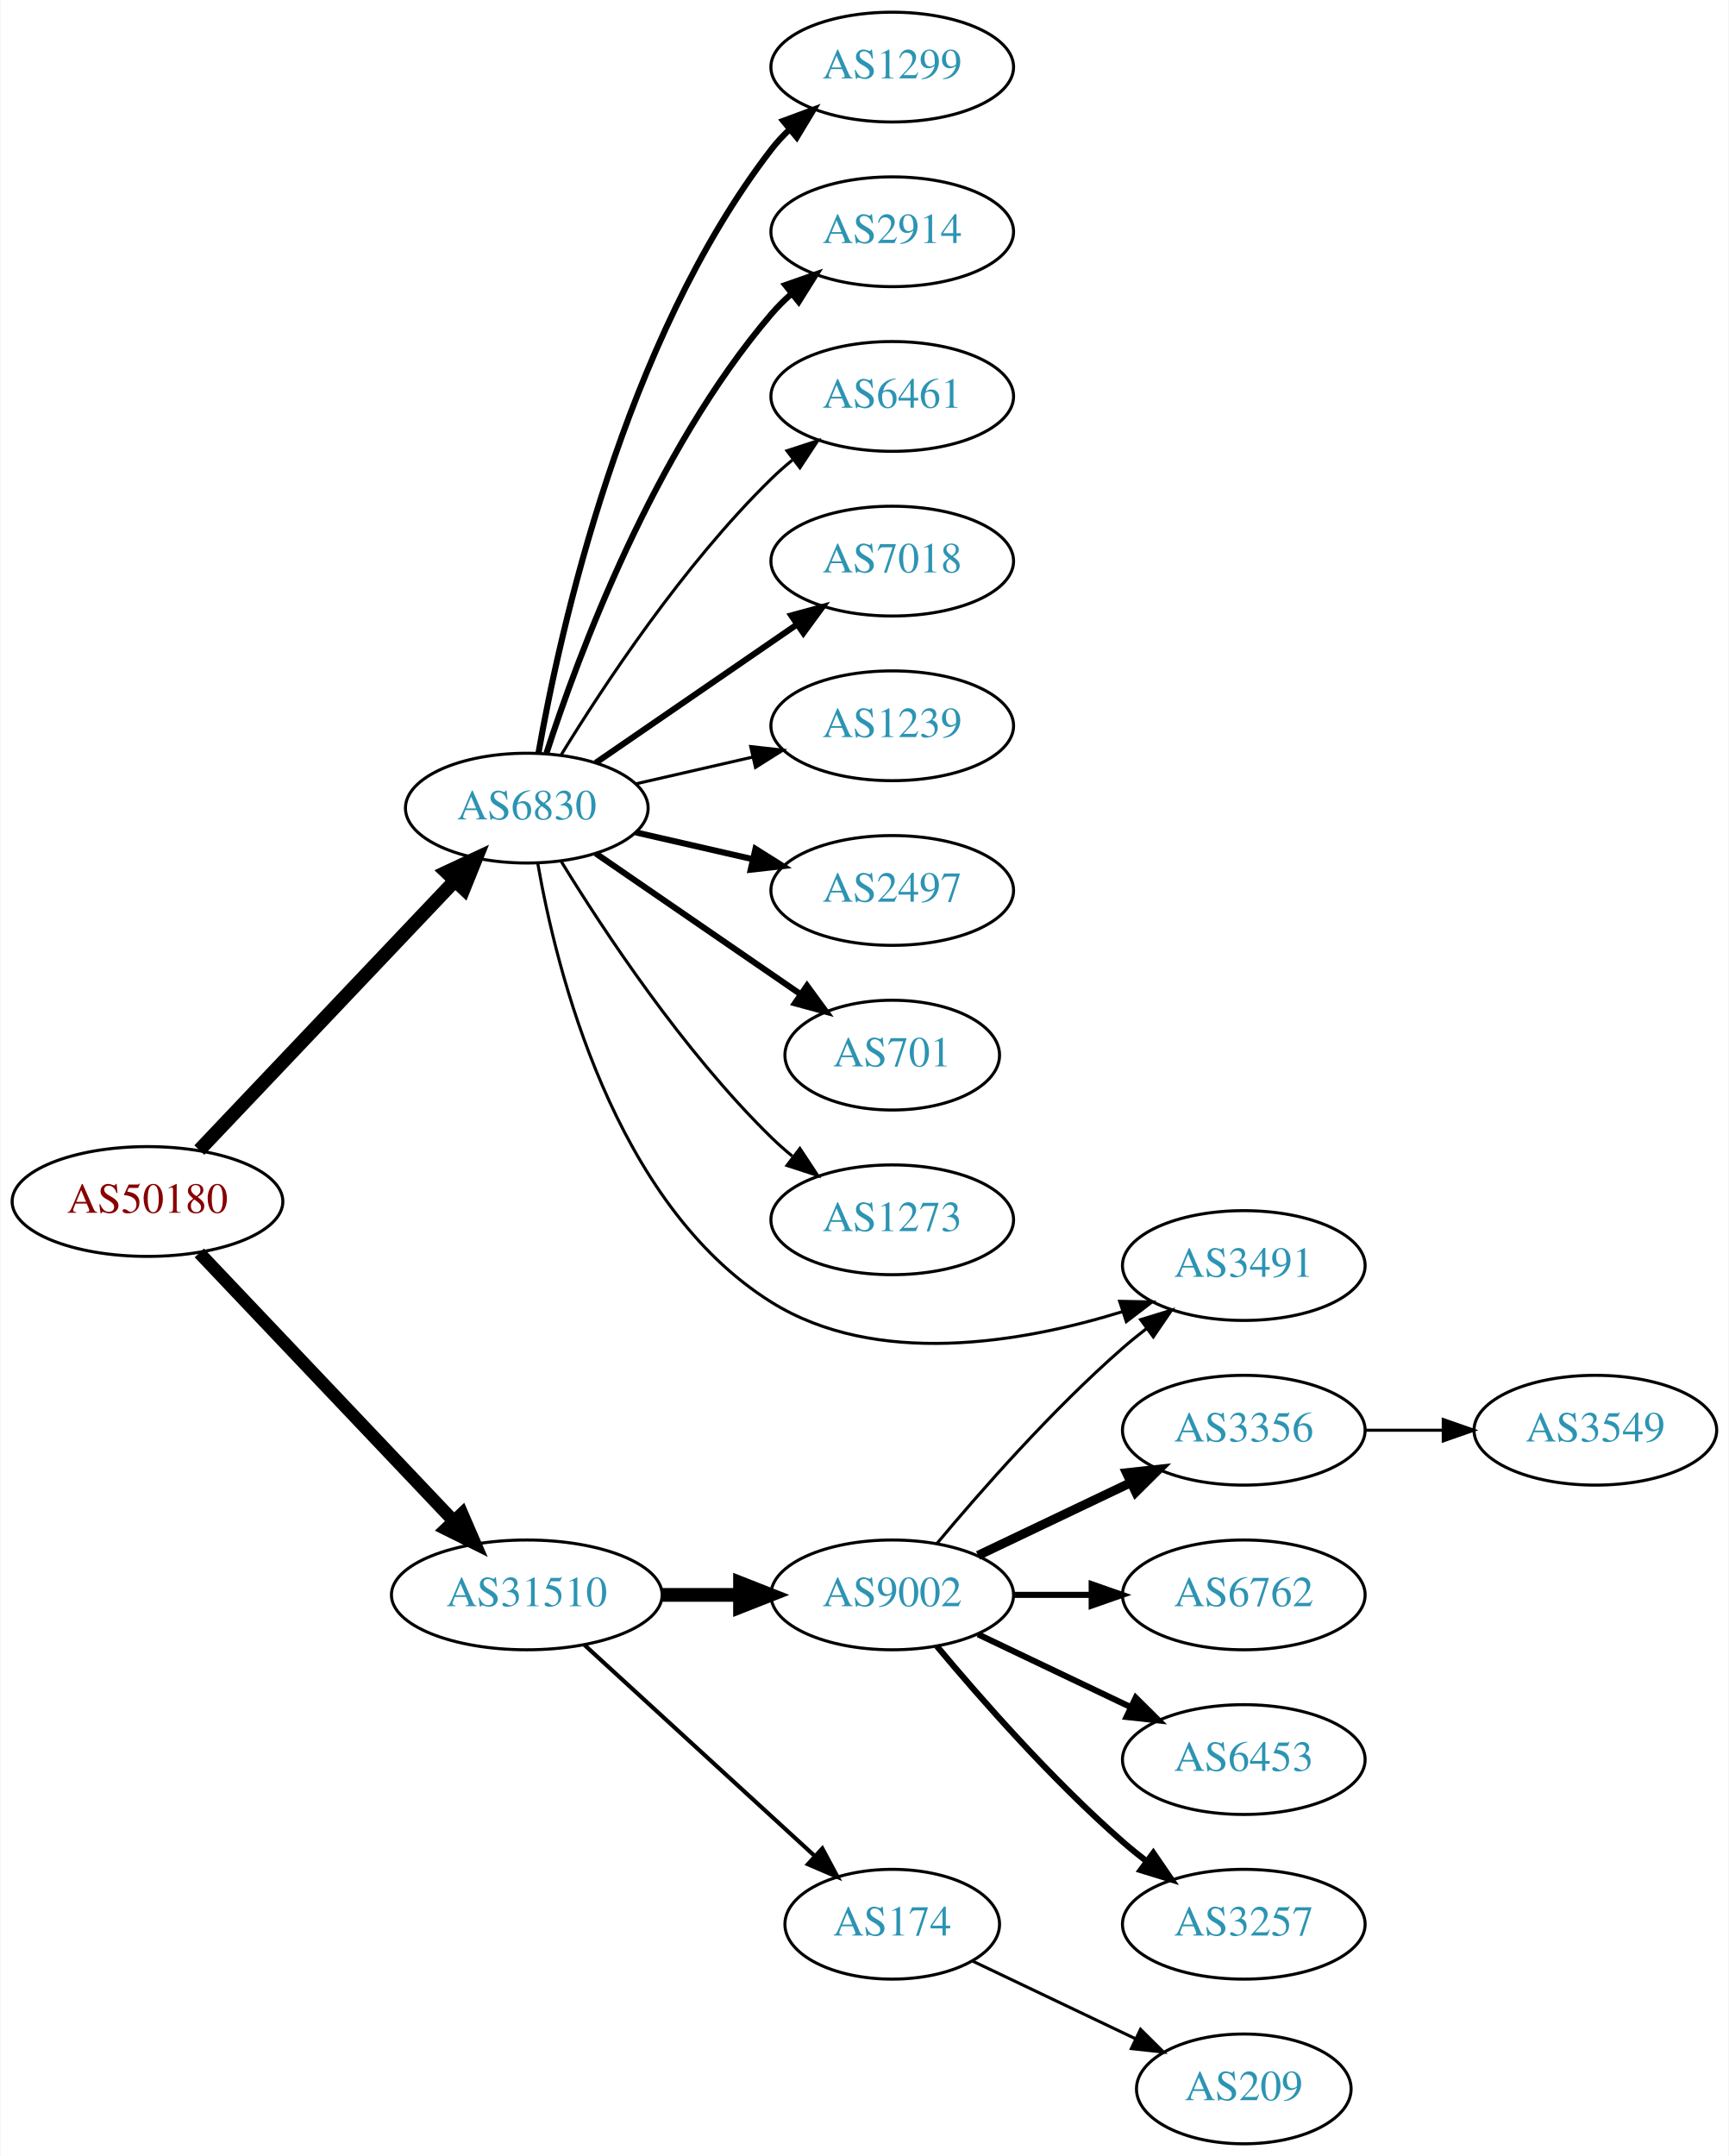
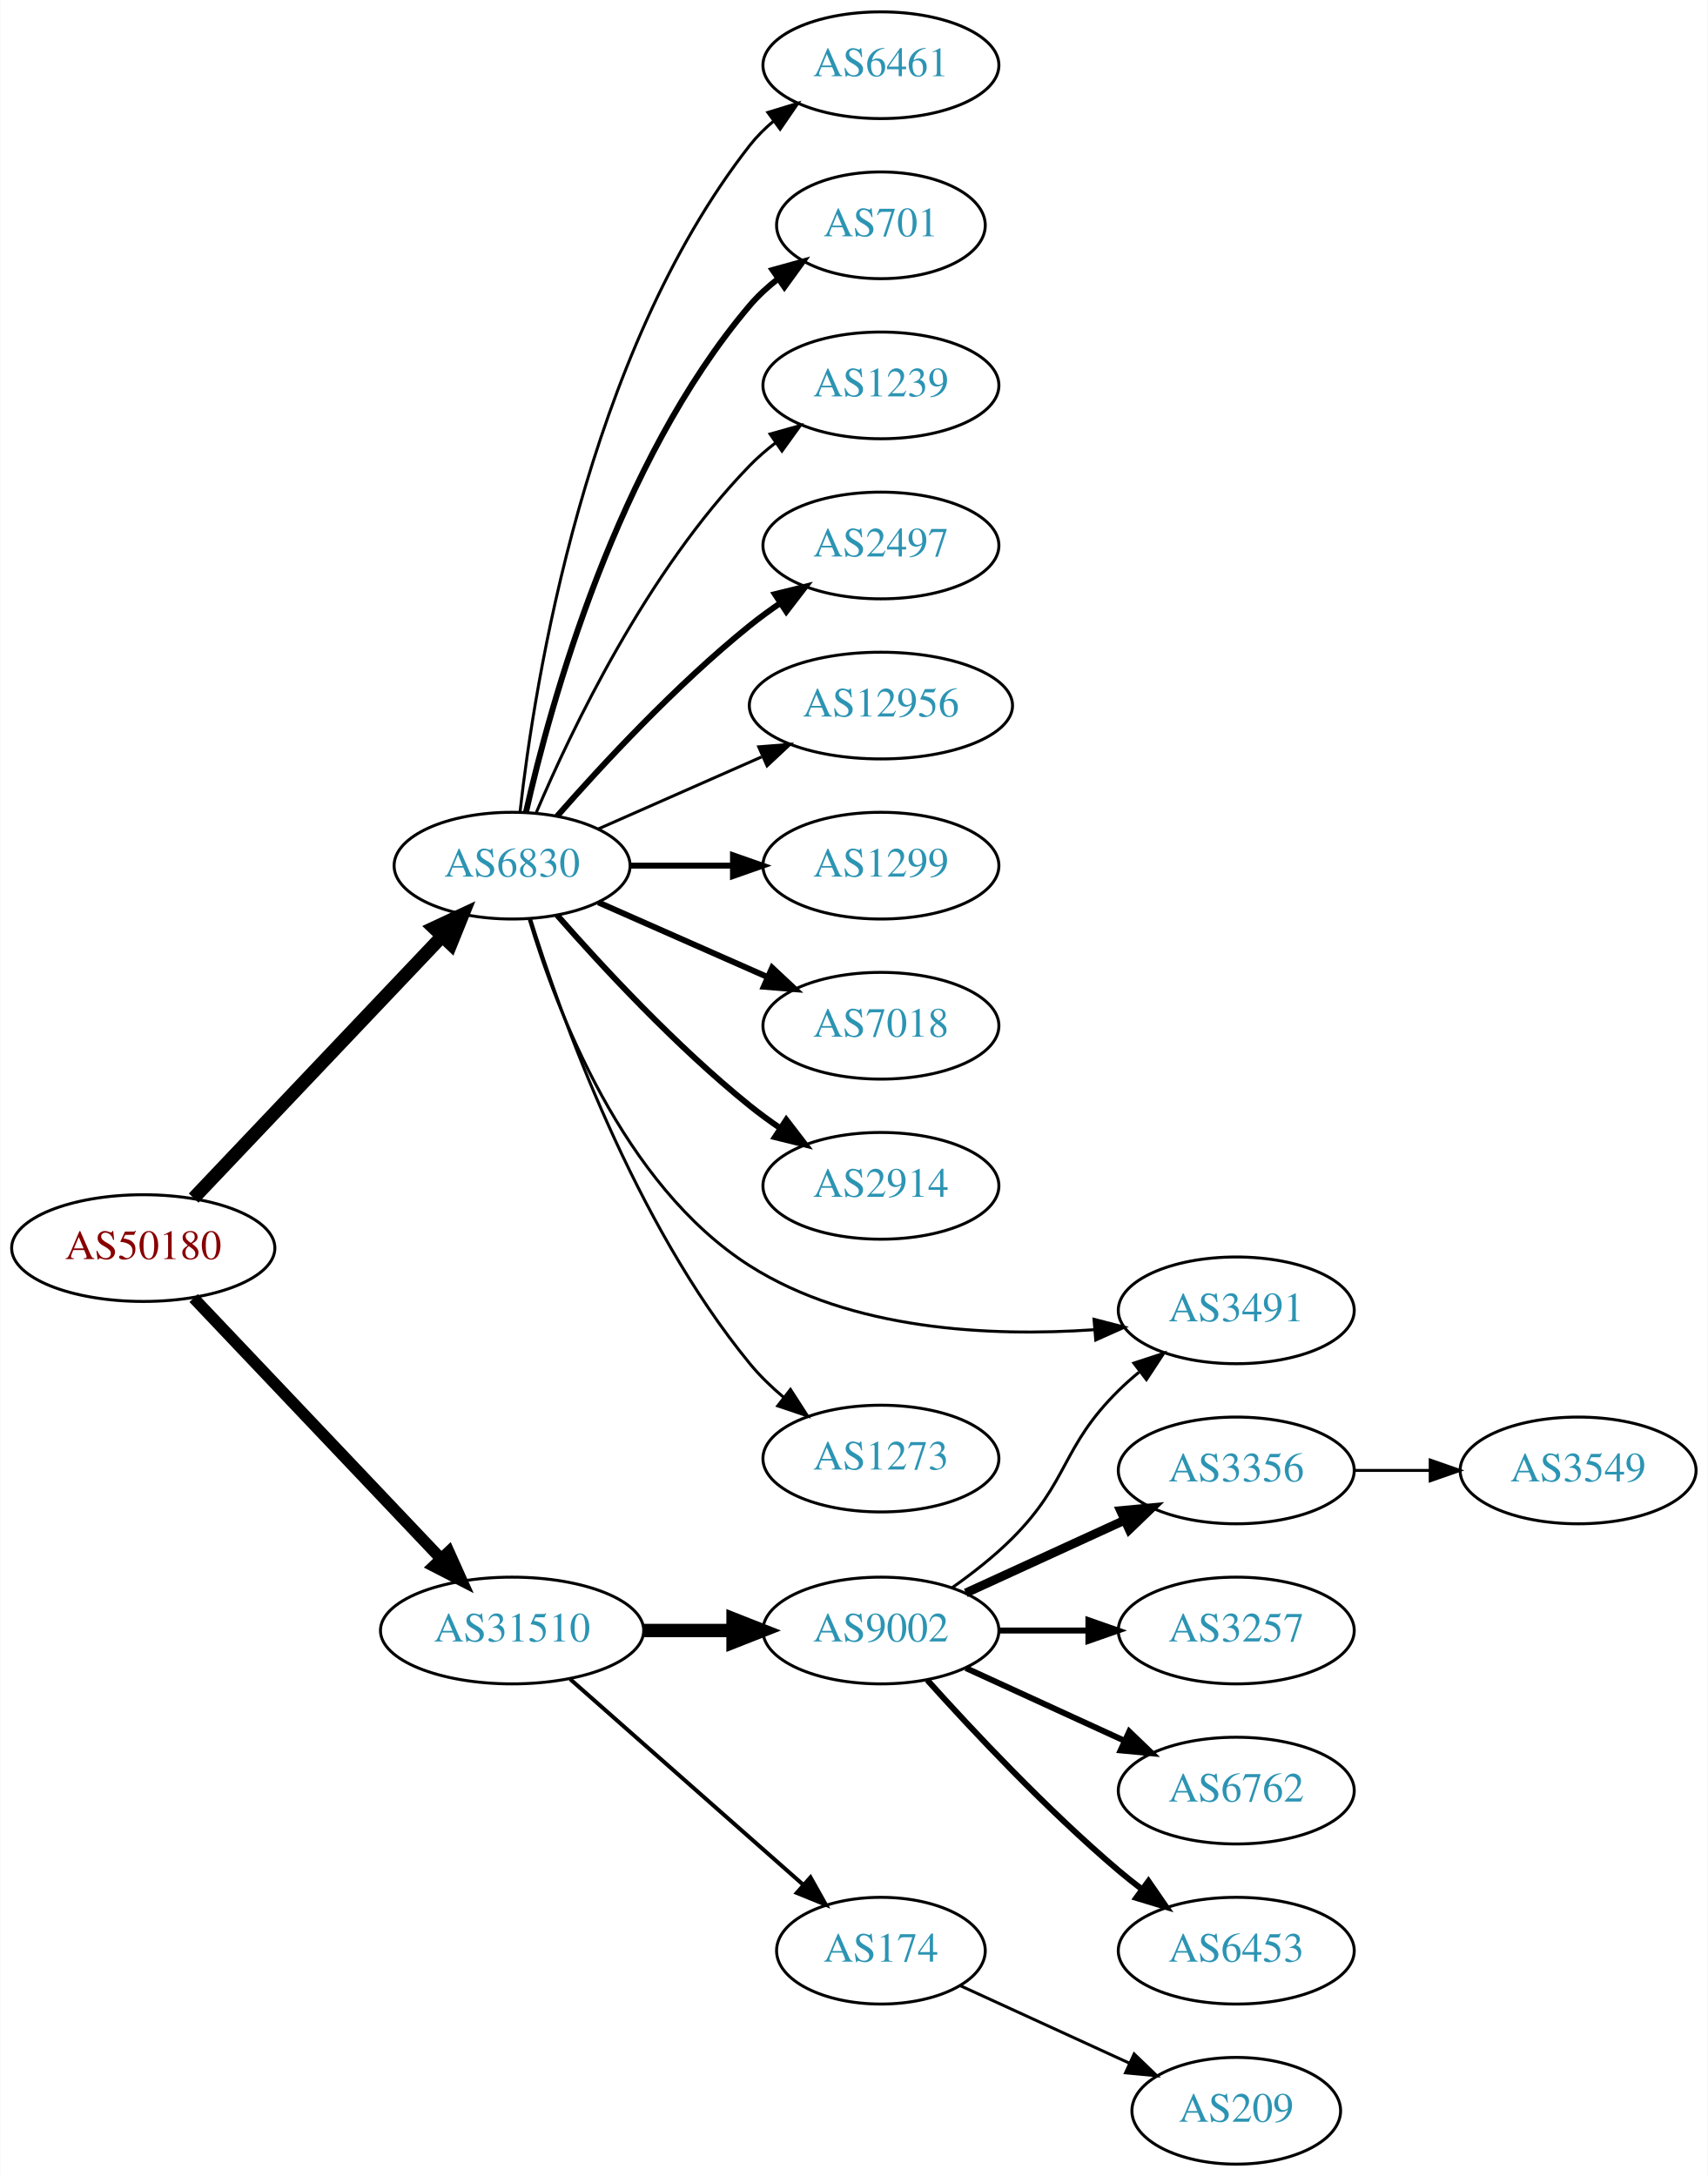
- <svg xmlns="http://www.w3.org/2000/svg" xmlns:xlink="http://www.w3.org/1999/xlink" width="567pt" height="707pt" viewBox="0.00 0.00 566.66 707.00">
-   <g id="graph0" class="graph" transform="scale(1 1) rotate(0) translate(4 703)">
-     <polygon fill="white" stroke="none" points="-4,4 -4,-703 562.663,-703 562.663,4 -4,4" />
+ <svg xmlns="http://www.w3.org/2000/svg" xmlns:xlink="http://www.w3.org/1999/xlink" width="576pt" height="734pt" viewBox="0.00 0.00 575.76 734.00">
+   <g id="graph0" class="graph" transform="scale(1 1) rotate(0) translate(4 730)">
+     <polygon fill="white" stroke="none" points="-4,4 -4,-730 571.762,-730 571.762,4 -4,4" />
    <g id="node1" class="node">
      <g id="a_node1">
        <a xlink:href="/asn/50180" xlink:title="AS50180 ~ MED-EL-AS [AT]">
          <ellipse fill="#ffffff" stroke="black" cx="44.196" cy="-309" rx="44.393" ry="18" />
          <text text-anchor="middle" x="44.196" y="-305.3" font-family="Times,serif" font-size="14.00" fill="#880000">AS50180</text>
        </a>
      </g>
    </g>
    <g id="node2" class="node">
      <g id="a_node2">
        <a xlink:href="/asn/6830" xlink:title="AS6830 ~ LGI-UPC [AT]">
          <ellipse fill="#ffffff" stroke="black" cx="168.588" cy="-438" rx="39.794" ry="18" />
          <text text-anchor="middle" x="168.588" y="-434.3" font-family="Times,serif" font-size="14.00" fill="#2c94b3">AS6830</text>
        </a>
      </g>
    </g>
    <g id="edge1" class="edge">
      <path fill="none" stroke="black" stroke-width="4.5" d="M61.197,-325.864C82.572,-348.393 120.567,-388.44 144.893,-414.08" />
      <polygon fill="black" stroke="black" stroke-width="4.5" points="142.231,-416.995 151.971,-421.539 147.944,-411.575 142.231,-416.995" />
    </g>
    <g id="node3" class="node">
      <g id="a_node3">
        <a xlink:href="/asn/31510" xlink:title="AS31510 ~ Innsbrucker Kommunalbetriebe AG [AT]">
          <ellipse fill="#ffffff" stroke="black" cx="168.588" cy="-180" rx="44.393" ry="18" />
          <text text-anchor="middle" x="168.588" y="-176.3" font-family="Times,serif" font-size="14.00" fill="#2c94b3">AS31510</text>
        </a>
      </g>
    </g>
    <g id="edge2" class="edge">
-       <path fill="none" stroke="black" stroke-width="4.179" d="M61.197,-292.136C82.454,-269.731 120.15,-229.999 144.491,-204.344" />
-       <polygon fill="black" stroke="black" stroke-width="4.179" points="147.353,-206.64 151.584,-196.869 142.048,-201.607 147.353,-206.64" />
+       <path fill="none" stroke="black" stroke-width="3.9" d="M61.197,-292.136C82.454,-269.731 120.15,-229.999 144.491,-204.344" />
+       <polygon fill="black" stroke="black" stroke-width="3.9" points="147.24,-206.532 151.584,-196.869 142.162,-201.714 147.24,-206.532" />
    </g>
    <g id="node4" class="node">
      <g id="a_node4">
-         <a xlink:href="/asn/1299" xlink:title="AS1299 ~ Telia Carrier [EU]">
-           <ellipse fill="#ffffff" stroke="black" cx="288.431" cy="-681" rx="39.794" ry="18" />
-           <text text-anchor="middle" x="288.431" y="-677.3" font-family="Times,serif" font-size="14.00" fill="#2c94b3">AS1299</text>
+         <a xlink:href="/asn/6461" xlink:title="AS6461 ~ Zayo Bandwidth [US]">
+           <ellipse fill="#ffffff" stroke="black" cx="292.98" cy="-708" rx="39.794" ry="18" />
+           <text text-anchor="middle" x="292.98" y="-704.3" font-family="Times,serif" font-size="14.00" fill="#2c94b3">AS6461</text>
        </a>
      </g>
    </g>
    <g id="edge3" class="edge">
-       <path fill="none" stroke="black" stroke-width="2" d="M172.406,-455.99C179.334,-495.435 200.291,-591.025 248.784,-654 250.563,-656.31 252.596,-658.5 254.776,-660.559" />
-       <polygon fill="black" stroke="black" stroke-width="2" points="252.672,-663.361 262.609,-667.036 257.133,-657.966 252.672,-663.361" />
+       <path fill="none" stroke="black" d="M171.268,-456.129C176.098,-499.368 193.439,-610.216 248.784,-681 251.099,-683.961 253.836,-686.683 256.791,-689.164" />
+       <polygon fill="black" stroke="black" points="254.847,-692.078 264.982,-695.165 258.985,-686.432 254.847,-692.078" />
    </g>
    <g id="node5" class="node">
      <g id="a_node5">
-         <a xlink:href="/asn/2914" xlink:title="AS2914 ~ NTT America, Inc. [US]">
-           <ellipse fill="#ffffff" stroke="black" cx="288.431" cy="-627" rx="39.794" ry="18" />
-           <text text-anchor="middle" x="288.431" y="-623.3" font-family="Times,serif" font-size="14.00" fill="#2c94b3">AS2914</text>
+         <a xlink:href="/asn/701" xlink:title="AS701 ~ UUNET [US]">
+           <ellipse fill="#ffffff" stroke="black" cx="292.98" cy="-654" rx="35.194" ry="18" />
+           <text text-anchor="middle" x="292.98" y="-650.3" font-family="Times,serif" font-size="14.00" fill="#2c94b3">AS701</text>
        </a>
      </g>
    </g>
    <g id="edge4" class="edge">
-       <path fill="none" stroke="black" stroke-width="2" d="M175.035,-455.991C185.349,-487.816 210.212,-554.927 248.784,-600 250.73,-602.274 252.908,-604.449 255.213,-606.507" />
-       <polygon fill="black" stroke="black" stroke-width="2" points="253.383,-609.524 263.382,-613.027 257.75,-604.053 253.383,-609.524" />
+       <path fill="none" stroke="black" stroke-width="2" d="M173.282,-456.075C181.422,-492.148 203.855,-574.14 248.784,-627 251.555,-630.26 254.821,-633.252 258.296,-635.961" />
+       <polygon fill="black" stroke="black" stroke-width="2" points="256.44,-638.932 266.65,-641.761 260.432,-633.182 256.44,-638.932" />
    </g>
    <g id="node6" class="node">
      <g id="a_node6">
-         <a xlink:href="/asn/6461" xlink:title="AS6461 ~ Zayo Bandwidth [US]">
-           <ellipse fill="#ffffff" stroke="black" cx="288.431" cy="-573" rx="39.794" ry="18" />
-           <text text-anchor="middle" x="288.431" y="-569.3" font-family="Times,serif" font-size="14.00" fill="#2c94b3">AS6461</text>
+         <a xlink:href="/asn/1239" xlink:title="AS1239 ~ Sprint [US]">
+           <ellipse fill="#ffffff" stroke="black" cx="292.98" cy="-600" rx="39.794" ry="18" />
+           <text text-anchor="middle" x="292.98" y="-596.3" font-family="Times,serif" font-size="14.00" fill="#2c94b3">AS1239</text>
        </a>
      </g>
    </g>
    <g id="edge5" class="edge">
-       <path fill="none" stroke="black" d="M179.854,-455.44C193.662,-477.991 219.851,-517.722 248.784,-546 250.924,-548.092 253.242,-550.137 255.642,-552.106" />
-       <polygon fill="black" stroke="black" points="253.908,-555.185 263.983,-558.464 258.152,-549.618 253.908,-555.185" />
+       <path fill="none" stroke="black" d="M176.779,-455.975C188.546,-483.682 214.12,-537.348 248.784,-573 251.404,-575.695 254.345,-578.239 257.428,-580.608" />
+       <polygon fill="black" stroke="black" points="255.594,-583.597 265.796,-586.455 259.603,-577.859 255.594,-583.597" />
    </g>
    <g id="node7" class="node">
      <g id="a_node7">
-         <a xlink:href="/asn/7018" xlink:title="AS7018 ~ AT&amp;T Services, Inc. [US]">
-           <ellipse fill="#ffffff" stroke="black" cx="288.431" cy="-519" rx="39.794" ry="18" />
-           <text text-anchor="middle" x="288.431" y="-515.3" font-family="Times,serif" font-size="14.00" fill="#2c94b3">AS7018</text>
+         <a xlink:href="/asn/2497" xlink:title="AS2497 ~ Internet Initiative Japan Inc. [JP]">
+           <ellipse fill="#ffffff" stroke="black" cx="292.98" cy="-546" rx="39.794" ry="18" />
+           <text text-anchor="middle" x="292.98" y="-542.3" font-family="Times,serif" font-size="14.00" fill="#2c94b3">AS2497</text>
        </a>
      </g>
    </g>
    <g id="edge6" class="edge">
-       <path fill="none" stroke="black" stroke-width="2" d="M191.202,-452.857C209.691,-465.565 236.505,-483.995 257.134,-498.175" />
-       <polygon fill="black" stroke="black" stroke-width="2" points="255.331,-501.183 265.555,-503.963 259.296,-495.414 255.331,-501.183" />
+       <path fill="none" stroke="black" stroke-width="2" d="M183.74,-454.663C198.842,-471.894 223.963,-499.024 248.784,-519 252.04,-521.62 255.565,-524.192 259.149,-526.646" />
+       <polygon fill="black" stroke="black" stroke-width="2" points="257.237,-529.577 267.522,-532.121 261.068,-523.719 257.237,-529.577" />
    </g>
    <g id="node8" class="node">
      <g id="a_node8">
-         <a xlink:href="/asn/1239" xlink:title="AS1239 ~ Sprint [US]">
-           <ellipse fill="#ffffff" stroke="black" cx="288.431" cy="-465" rx="39.794" ry="18" />
-           <text text-anchor="middle" x="288.431" y="-461.3" font-family="Times,serif" font-size="14.00" fill="#2c94b3">AS1239</text>
+         <a xlink:href="/asn/12956" xlink:title="AS12956 ~ TELXIUS [ES]">
+           <ellipse fill="#ffffff" stroke="black" cx="292.98" cy="-492" rx="44.393" ry="18" />
+           <text text-anchor="middle" x="292.98" y="-488.3" font-family="Times,serif" font-size="14.00" fill="#2c94b3">AS12956</text>
        </a>
      </g>
    </g>
    <g id="edge7" class="edge">
-       <path fill="none" stroke="black" d="M204.308,-445.955C216.307,-448.704 229.928,-451.825 242.621,-454.733" />
-       <polygon fill="black" stroke="black" points="242.023,-458.187 252.552,-457.009 243.587,-451.364 242.023,-458.187" />
+       <path fill="none" stroke="black" d="M197.667,-450.389C213.984,-457.587 234.794,-466.769 252.714,-474.675" />
+       <polygon fill="black" stroke="black" points="251.763,-478.081 262.325,-478.916 254.588,-471.677 251.763,-478.081" />
    </g>
    <g id="node9" class="node">
      <g id="a_node9">
-         <a xlink:href="/asn/2497" xlink:title="AS2497 ~ Internet Initiative Japan Inc. [JP]">
-           <ellipse fill="#ffffff" stroke="black" cx="288.431" cy="-411" rx="39.794" ry="18" />
-           <text text-anchor="middle" x="288.431" y="-407.3" font-family="Times,serif" font-size="14.00" fill="#2c94b3">AS2497</text>
+         <a xlink:href="/asn/1299" xlink:title="AS1299 ~ Telia Carrier [EU]">
+           <ellipse fill="#ffffff" stroke="black" cx="292.98" cy="-438" rx="39.794" ry="18" />
+           <text text-anchor="middle" x="292.98" y="-434.3" font-family="Times,serif" font-size="14.00" fill="#2c94b3">AS1299</text>
        </a>
      </g>
    </g>
    <g id="edge8" class="edge">
-       <path fill="none" stroke="black" stroke-width="2" d="M204.308,-430.045C216.307,-427.296 229.928,-424.175 242.621,-421.267" />
-       <polygon fill="black" stroke="black" stroke-width="2" points="243.587,-424.636 252.552,-418.991 242.023,-417.813 243.587,-424.636" />
+       <path fill="none" stroke="black" stroke-width="2" d="M208.314,-438C219.252,-438 231.303,-438 242.769,-438" />
+       <polygon fill="black" stroke="black" stroke-width="2" points="243.087,-441.5 253.087,-438 243.087,-434.5 243.087,-441.5" />
    </g>
    <g id="node10" class="node">
      <g id="a_node10">
-         <a xlink:href="/asn/701" xlink:title="AS701 ~ UUNET [US]">
-           <ellipse fill="#ffffff" stroke="black" cx="288.431" cy="-357" rx="35.194" ry="18" />
-           <text text-anchor="middle" x="288.431" y="-353.3" font-family="Times,serif" font-size="14.00" fill="#2c94b3">AS701</text>
+         <a xlink:href="/asn/7018" xlink:title="AS7018 ~ AT&amp;T Services, Inc. [US]">
+           <ellipse fill="#ffffff" stroke="black" cx="292.98" cy="-384" rx="39.794" ry="18" />
+           <text text-anchor="middle" x="292.98" y="-380.3" font-family="Times,serif" font-size="14.00" fill="#2c94b3">AS7018</text>
        </a>
      </g>
    </g>
    <g id="edge9" class="edge">
-       <path fill="none" stroke="black" stroke-width="2" d="M191.202,-423.143C210.04,-410.195 237.519,-391.307 258.295,-377.027" />
-       <polygon fill="black" stroke="black" stroke-width="2" points="260.486,-379.768 266.744,-371.219 256.52,-373.999 260.486,-379.768" />
+       <path fill="none" stroke="black" stroke-width="2" d="M197.667,-425.611C214.615,-418.134 236.413,-408.517 254.782,-400.412" />
+       <polygon fill="black" stroke="black" stroke-width="2" points="256.296,-403.57 264.032,-396.331 253.47,-397.166 256.296,-403.57" />
    </g>
    <g id="node11" class="node">
      <g id="a_node11">
-         <a xlink:href="/asn/1273" xlink:title="AS1273 ~ Vodafone Group PLC [EU]">
-           <ellipse fill="#ffffff" stroke="black" cx="288.431" cy="-303" rx="39.794" ry="18" />
-           <text text-anchor="middle" x="288.431" y="-299.3" font-family="Times,serif" font-size="14.00" fill="#2c94b3">AS1273</text>
+         <a xlink:href="/asn/2914" xlink:title="AS2914 ~ NTT America, Inc. [US]">
+           <ellipse fill="#ffffff" stroke="black" cx="292.98" cy="-330" rx="39.794" ry="18" />
+           <text text-anchor="middle" x="292.98" y="-326.3" font-family="Times,serif" font-size="14.00" fill="#2c94b3">AS2914</text>
        </a>
      </g>
    </g>
    <g id="edge10" class="edge">
-       <path fill="none" stroke="black" d="M179.854,-420.56C193.662,-398.009 219.851,-358.278 248.784,-330 250.924,-327.908 253.242,-325.863 255.642,-323.894" />
-       <polygon fill="black" stroke="black" points="258.152,-326.382 263.983,-317.536 253.908,-320.815 258.152,-326.382" />
+       <path fill="none" stroke="black" stroke-width="2" d="M183.74,-421.337C198.842,-404.106 223.963,-376.976 248.784,-357 252.04,-354.38 255.565,-351.808 259.149,-349.354" />
+       <polygon fill="black" stroke="black" stroke-width="2" points="261.068,-352.281 267.522,-343.879 257.237,-346.423 261.068,-352.281" />
    </g>
    <g id="node12" class="node">
      <g id="a_node12">
        <a xlink:href="/asn/3491" xlink:title="AS3491 ~ PCCW Global, Inc. [US]">
-           <ellipse fill="#ffffff" stroke="black" cx="403.724" cy="-288" rx="39.794" ry="18" />
-           <text text-anchor="middle" x="403.724" y="-284.3" font-family="Times,serif" font-size="14.00" fill="#2c94b3">AS3491</text>
+           <ellipse fill="#ffffff" stroke="black" cx="412.823" cy="-288" rx="39.794" ry="18" />
+           <text text-anchor="middle" x="412.823" y="-284.3" font-family="Times,serif" font-size="14.00" fill="#2c94b3">AS3491</text>
        </a>
      </g>
    </g>
    <g id="edge11" class="edge">
-       <path fill="none" stroke="black" d="M172.161,-420.026C178.252,-385.005 197.132,-308.243 248.784,-276 283.2,-254.517 330.725,-262.629 363.832,-272.852" />
-       <polygon fill="black" stroke="black" points="363.02,-276.269 373.613,-276.062 365.203,-269.618 363.02,-276.269" />
+       <path fill="none" stroke="black" d="M174.4,-419.803C183.407,-389.723 205.895,-330.249 248.784,-303 283.138,-281.174 330.068,-279.071 364.758,-281.456" />
+       <polygon fill="black" stroke="black" points="364.846,-284.975 375.103,-282.323 365.431,-278 364.846,-284.975" />
    </g>
    <g id="node13" class="node">
      <g id="a_node13">
-         <a xlink:href="/asn/9002" xlink:title="AS9002 ~ RETN Limited [EU]">
-           <ellipse fill="#ffffff" stroke="black" cx="288.431" cy="-180" rx="39.794" ry="18" />
-           <text text-anchor="middle" x="288.431" y="-176.3" font-family="Times,serif" font-size="14.00" fill="#2c94b3">AS9002</text>
+         <a xlink:href="/asn/1273" xlink:title="AS1273 ~ Vodafone Group PLC [EU]">
+           <ellipse fill="#ffffff" stroke="black" cx="292.98" cy="-238" rx="39.794" ry="18" />
+           <text text-anchor="middle" x="292.98" y="-234.3" font-family="Times,serif" font-size="14.00" fill="#2c94b3">AS1273</text>
        </a>
      </g>
    </g>
    <g id="edge12" class="edge">
-       <path fill="none" stroke="black" stroke-width="4.5" d="M212.799,-180C221.112,-180 229.875,-180 238.357,-180" />
-       <polygon fill="black" stroke="black" stroke-width="4.5" points="238.516,-183.938 248.516,-180 238.516,-176.063 238.516,-183.938" />
+       <path fill="none" stroke="black" d="M174.759,-420.218C184.867,-387.701 209.731,-317.622 248.784,-270 252.102,-265.954 256.038,-262.146 260.163,-258.665" />
+       <polygon fill="black" stroke="black" points="262.473,-261.302 268.214,-252.398 258.173,-255.778 262.473,-261.302" />
    </g>
    <g id="node14" class="node">
      <g id="a_node14">
        <a xlink:href="/asn/174" xlink:title="AS174 ~ Cogent Communications [US]">
-           <ellipse fill="#ffffff" stroke="black" cx="288.431" cy="-72" rx="35.194" ry="18" />
-           <text text-anchor="middle" x="288.431" y="-68.3" font-family="Times,serif" font-size="14.00" fill="#2c94b3">AS174</text>
+           <ellipse fill="#ffffff" stroke="black" cx="292.98" cy="-72" rx="35.194" ry="18" />
+           <text text-anchor="middle" x="292.98" y="-68.3" font-family="Times,serif" font-size="14.00" fill="#2c94b3">AS174</text>
        </a>
      </g>
    </g>
    <g id="edge13" class="edge">
-       <path fill="none" stroke="black" stroke-width="1.35" d="M187.486,-163.597C207.645,-145.122 240.521,-114.991 263.024,-94.368" />
-       <polygon fill="black" stroke="black" stroke-width="1.35" points="265.506,-96.841 270.514,-87.504 260.776,-91.68 265.506,-96.841" />
-     </g>
-     <g id="edge18" class="edge">
-       <path fill="none" stroke="black" d="M303.061,-196.817C317.343,-213.929 340.89,-240.745 364.077,-261 366.543,-263.154 369.182,-265.294 371.879,-267.372" />
-       <polygon fill="black" stroke="black" points="369.904,-270.264 380.033,-273.37 374.052,-264.625 369.904,-270.264" />
+       <path fill="none" stroke="black" stroke-width="1.35" d="M188.177,-163.597C209.114,-145.122 243.26,-114.991 266.632,-94.368" />
+       <polygon fill="black" stroke="black" stroke-width="1.35" points="269.228,-96.745 274.41,-87.504 264.596,-91.496 269.228,-96.745" />
    </g>
    <g id="node15" class="node">
      <g id="a_node15">
-         <a xlink:href="/asn/3356" xlink:title="AS3356 ~ Level 3 Parent, LLC [US]">
-           <ellipse fill="#ffffff" stroke="black" cx="403.724" cy="-234" rx="39.794" ry="18" />
-           <text text-anchor="middle" x="403.724" y="-230.3" font-family="Times,serif" font-size="14.00" fill="#2c94b3">AS3356</text>
+         <a xlink:href="/asn/9002" xlink:title="AS9002 ~ RETN Limited [EU]">
+           <ellipse fill="#ffffff" stroke="black" cx="292.98" cy="-180" rx="39.794" ry="18" />
+           <text text-anchor="middle" x="292.98" y="-176.3" font-family="Times,serif" font-size="14.00" fill="#2c94b3">AS9002</text>
        </a>
      </g>
    </g>
    <g id="edge14" class="edge">
-       <path fill="none" stroke="black" stroke-width="3" d="M316.567,-192.934C331.561,-200.081 350.382,-209.052 366.605,-216.785" />
-       <polygon fill="black" stroke="black" stroke-width="3" points="365.276,-220.028 375.809,-221.171 368.288,-213.709 365.276,-220.028" />
+       <path fill="none" stroke="black" stroke-width="4.5" d="M213.084,-180C222.773,-180 233.11,-180 243.002,-180" />
+       <polygon fill="black" stroke="black" stroke-width="4.5" points="243.105,-183.938 253.105,-180 243.105,-176.063 243.105,-183.938" />
+     </g>
+     <g id="node21" class="node">
+       <g id="a_node21">
+         <a xlink:href="/asn/209" xlink:title="AS209 ~ CenturyLink Communications, LLC [US]">
+           <ellipse fill="#ffffff" stroke="black" cx="412.823" cy="-18" rx="35.194" ry="18" />
+           <text text-anchor="middle" x="412.823" y="-14.3" font-family="Times,serif" font-size="14.00" fill="#2c94b3">AS209</text>
+         </a>
+       </g>
+     </g>
+     <g id="edge21" class="edge">
+       <path fill="none" stroke="black" d="M319.841,-60.15C336.573,-52.483 358.563,-42.406 376.847,-34.028" />
+       <polygon fill="black" stroke="black" points="378.389,-37.171 386.022,-29.823 375.473,-30.807 378.389,-37.171" />
+     </g>
+     <g id="edge18" class="edge">
+       <path fill="none" stroke="black" d="M317.051,-194.479C323.898,-199.309 331.167,-205 337.176,-211 356.554,-230.348 353.677,-241.775 373.176,-261 375.307,-263.101 377.618,-265.153 380.014,-267.126" />
+       <polygon fill="black" stroke="black" points="378.276,-270.203 388.347,-273.493 382.526,-264.641 378.276,-270.203" />
    </g>
    <g id="node16" class="node">
      <g id="a_node16">
-         <a xlink:href="/asn/6762" xlink:title="AS6762 ~ TELECOM ITALIA SPARKLE S.p.A. [IT]">
-           <ellipse fill="#ffffff" stroke="black" cx="403.724" cy="-180" rx="39.794" ry="18" />
-           <text text-anchor="middle" x="403.724" y="-176.3" font-family="Times,serif" font-size="14.00" fill="#2c94b3">AS6762</text>
+         <a xlink:href="/asn/3356" xlink:title="AS3356 ~ Level 3 Parent, LLC [US]">
+           <ellipse fill="#ffffff" stroke="black" cx="412.823" cy="-234" rx="39.794" ry="18" />
+           <text text-anchor="middle" x="412.823" y="-230.3" font-family="Times,serif" font-size="14.00" fill="#2c94b3">AS3356</text>
        </a>
      </g>
    </g>
    <g id="edge15" class="edge">
-       <path fill="none" stroke="black" stroke-width="2" d="M328.103,-180C336.306,-180 345.07,-180 353.602,-180" />
-       <polygon fill="black" stroke="black" stroke-width="2" points="353.841,-183.5 363.841,-180 353.841,-176.5 353.841,-183.5" />
+       <path fill="none" stroke="black" stroke-width="3" d="M321.609,-192.661C337.566,-199.973 357.837,-209.261 375.119,-217.181" />
+       <polygon fill="black" stroke="black" stroke-width="3" points="373.818,-220.435 384.367,-221.419 376.734,-214.071 373.818,-220.435" />
    </g>
    <g id="node17" class="node">
      <g id="a_node17">
-         <a xlink:href="/asn/6453" xlink:title="AS6453 ~ TATA COMMUNICATIONS (AMERICA) INC [US]">
-           <ellipse fill="#ffffff" stroke="black" cx="403.724" cy="-126" rx="39.794" ry="18" />
-           <text text-anchor="middle" x="403.724" y="-122.3" font-family="Times,serif" font-size="14.00" fill="#2c94b3">AS6453</text>
+         <a xlink:href="/asn/3257" xlink:title="AS3257 ~ GTT [DE]">
+           <ellipse fill="#ffffff" stroke="black" cx="412.823" cy="-180" rx="39.794" ry="18" />
+           <text text-anchor="middle" x="412.823" y="-176.3" font-family="Times,serif" font-size="14.00" fill="#2c94b3">AS3257</text>
        </a>
      </g>
    </g>
    <g id="edge16" class="edge">
-       <path fill="none" stroke="black" stroke-width="2" d="M316.567,-167.066C331.561,-159.919 350.382,-150.948 366.605,-143.215" />
-       <polygon fill="black" stroke="black" stroke-width="2" points="368.288,-146.291 375.809,-138.829 365.276,-139.972 368.288,-146.291" />
+       <path fill="none" stroke="black" stroke-width="2" d="M332.893,-180C342.446,-180 352.796,-180 362.759,-180" />
+       <polygon fill="black" stroke="black" stroke-width="2" points="362.951,-183.5 372.951,-180 362.951,-176.5 362.951,-183.5" />
    </g>
    <g id="node18" class="node">
      <g id="a_node18">
-         <a xlink:href="/asn/3257" xlink:title="AS3257 ~ GTT [DE]">
-           <ellipse fill="#ffffff" stroke="black" cx="403.724" cy="-72" rx="39.794" ry="18" />
-           <text text-anchor="middle" x="403.724" y="-68.3" font-family="Times,serif" font-size="14.00" fill="#2c94b3">AS3257</text>
+         <a xlink:href="/asn/6762" xlink:title="AS6762 ~ TELECOM ITALIA SPARKLE S.p.A. [IT]">
+           <ellipse fill="#ffffff" stroke="black" cx="412.823" cy="-126" rx="39.794" ry="18" />
+           <text text-anchor="middle" x="412.823" y="-122.3" font-family="Times,serif" font-size="14.00" fill="#2c94b3">AS6762</text>
        </a>
      </g>
    </g>
    <g id="edge17" class="edge">
-       <path fill="none" stroke="black" stroke-width="2" d="M303.061,-163.183C317.343,-146.071 340.89,-119.255 364.077,-99 366.543,-96.846 369.182,-94.706 371.879,-92.628" />
-       <polygon fill="black" stroke="black" stroke-width="2" points="374.052,-95.375 380.033,-86.63 369.904,-89.736 374.052,-95.375" />
+       <path fill="none" stroke="black" stroke-width="2" d="M321.609,-167.339C337.566,-160.027 357.837,-150.739 375.119,-142.819" />
+       <polygon fill="black" stroke="black" stroke-width="2" points="376.734,-145.929 384.367,-138.581 373.818,-139.565 376.734,-145.929" />
+     </g>
+     <g id="node19" class="node">
+       <g id="a_node19">
+         <a xlink:href="/asn/6453" xlink:title="AS6453 ~ TATA COMMUNICATIONS (AMERICA) INC [US]">
+           <ellipse fill="#ffffff" stroke="black" cx="412.823" cy="-72" rx="39.794" ry="18" />
+           <text text-anchor="middle" x="412.823" y="-68.3" font-family="Times,serif" font-size="14.00" fill="#2c94b3">AS6453</text>
+         </a>
+       </g>
+     </g>
+     <g id="edge19" class="edge">
+       <path fill="none" stroke="black" stroke-width="2" d="M308.626,-163.275C323.927,-146.235 349.025,-119.477 373.176,-99 375.674,-96.883 378.334,-94.768 381.045,-92.707" />
+       <polygon fill="black" stroke="black" stroke-width="2" points="383.212,-95.459 389.222,-86.734 379.082,-89.806 383.212,-95.459" />
    </g>
    <g id="node20" class="node">
      <g id="a_node20">
-         <a xlink:href="/asn/209" xlink:title="AS209 ~ CenturyLink Communications, LLC [US]">
-           <ellipse fill="#ffffff" stroke="black" cx="403.724" cy="-18" rx="35.194" ry="18" />
-           <text text-anchor="middle" x="403.724" y="-14.3" font-family="Times,serif" font-size="14.00" fill="#2c94b3">AS209</text>
+         <a xlink:href="/asn/3549" xlink:title="AS3549 ~ Level 3 Parent, LLC [US]">
+           <ellipse fill="#ffffff" stroke="black" cx="528.116" cy="-234" rx="39.794" ry="18" />
+           <text text-anchor="middle" x="528.116" y="-230.3" font-family="Times,serif" font-size="14.00" fill="#2c94b3">AS3549</text>
        </a>
      </g>
    </g>
    <g id="edge20" class="edge">
-       <path fill="none" stroke="black" d="M314.856,-59.881C330.599,-52.378 351.021,-42.644 368.214,-34.449" />
-       <polygon fill="black" stroke="black" points="369.862,-37.54 377.383,-30.078 366.85,-31.221 369.862,-37.54" />
-     </g>
-     <g id="node19" class="node">
-       <g id="a_node19">
-         <a xlink:href="/asn/3549" xlink:title="AS3549 ~ Level 3 Parent, LLC [US]">
-           <ellipse fill="#ffffff" stroke="black" cx="519.017" cy="-234" rx="39.794" ry="18" />
-           <text text-anchor="middle" x="519.017" y="-230.3" font-family="Times,serif" font-size="14.00" fill="#2c94b3">AS3549</text>
-         </a>
-       </g>
-     </g>
-     <g id="edge19" class="edge">
-       <path fill="none" stroke="black" d="M443.396,-234C451.599,-234 460.363,-234 468.895,-234" />
-       <polygon fill="black" stroke="black" points="469.134,-237.5 479.134,-234 469.134,-230.5 469.134,-237.5" />
+       <path fill="none" stroke="black" d="M452.495,-234C460.698,-234 469.462,-234 477.994,-234" />
+       <polygon fill="black" stroke="black" points="478.233,-237.5 488.233,-234 478.233,-230.5 478.233,-237.5" />
    </g>
  </g>
</svg>
